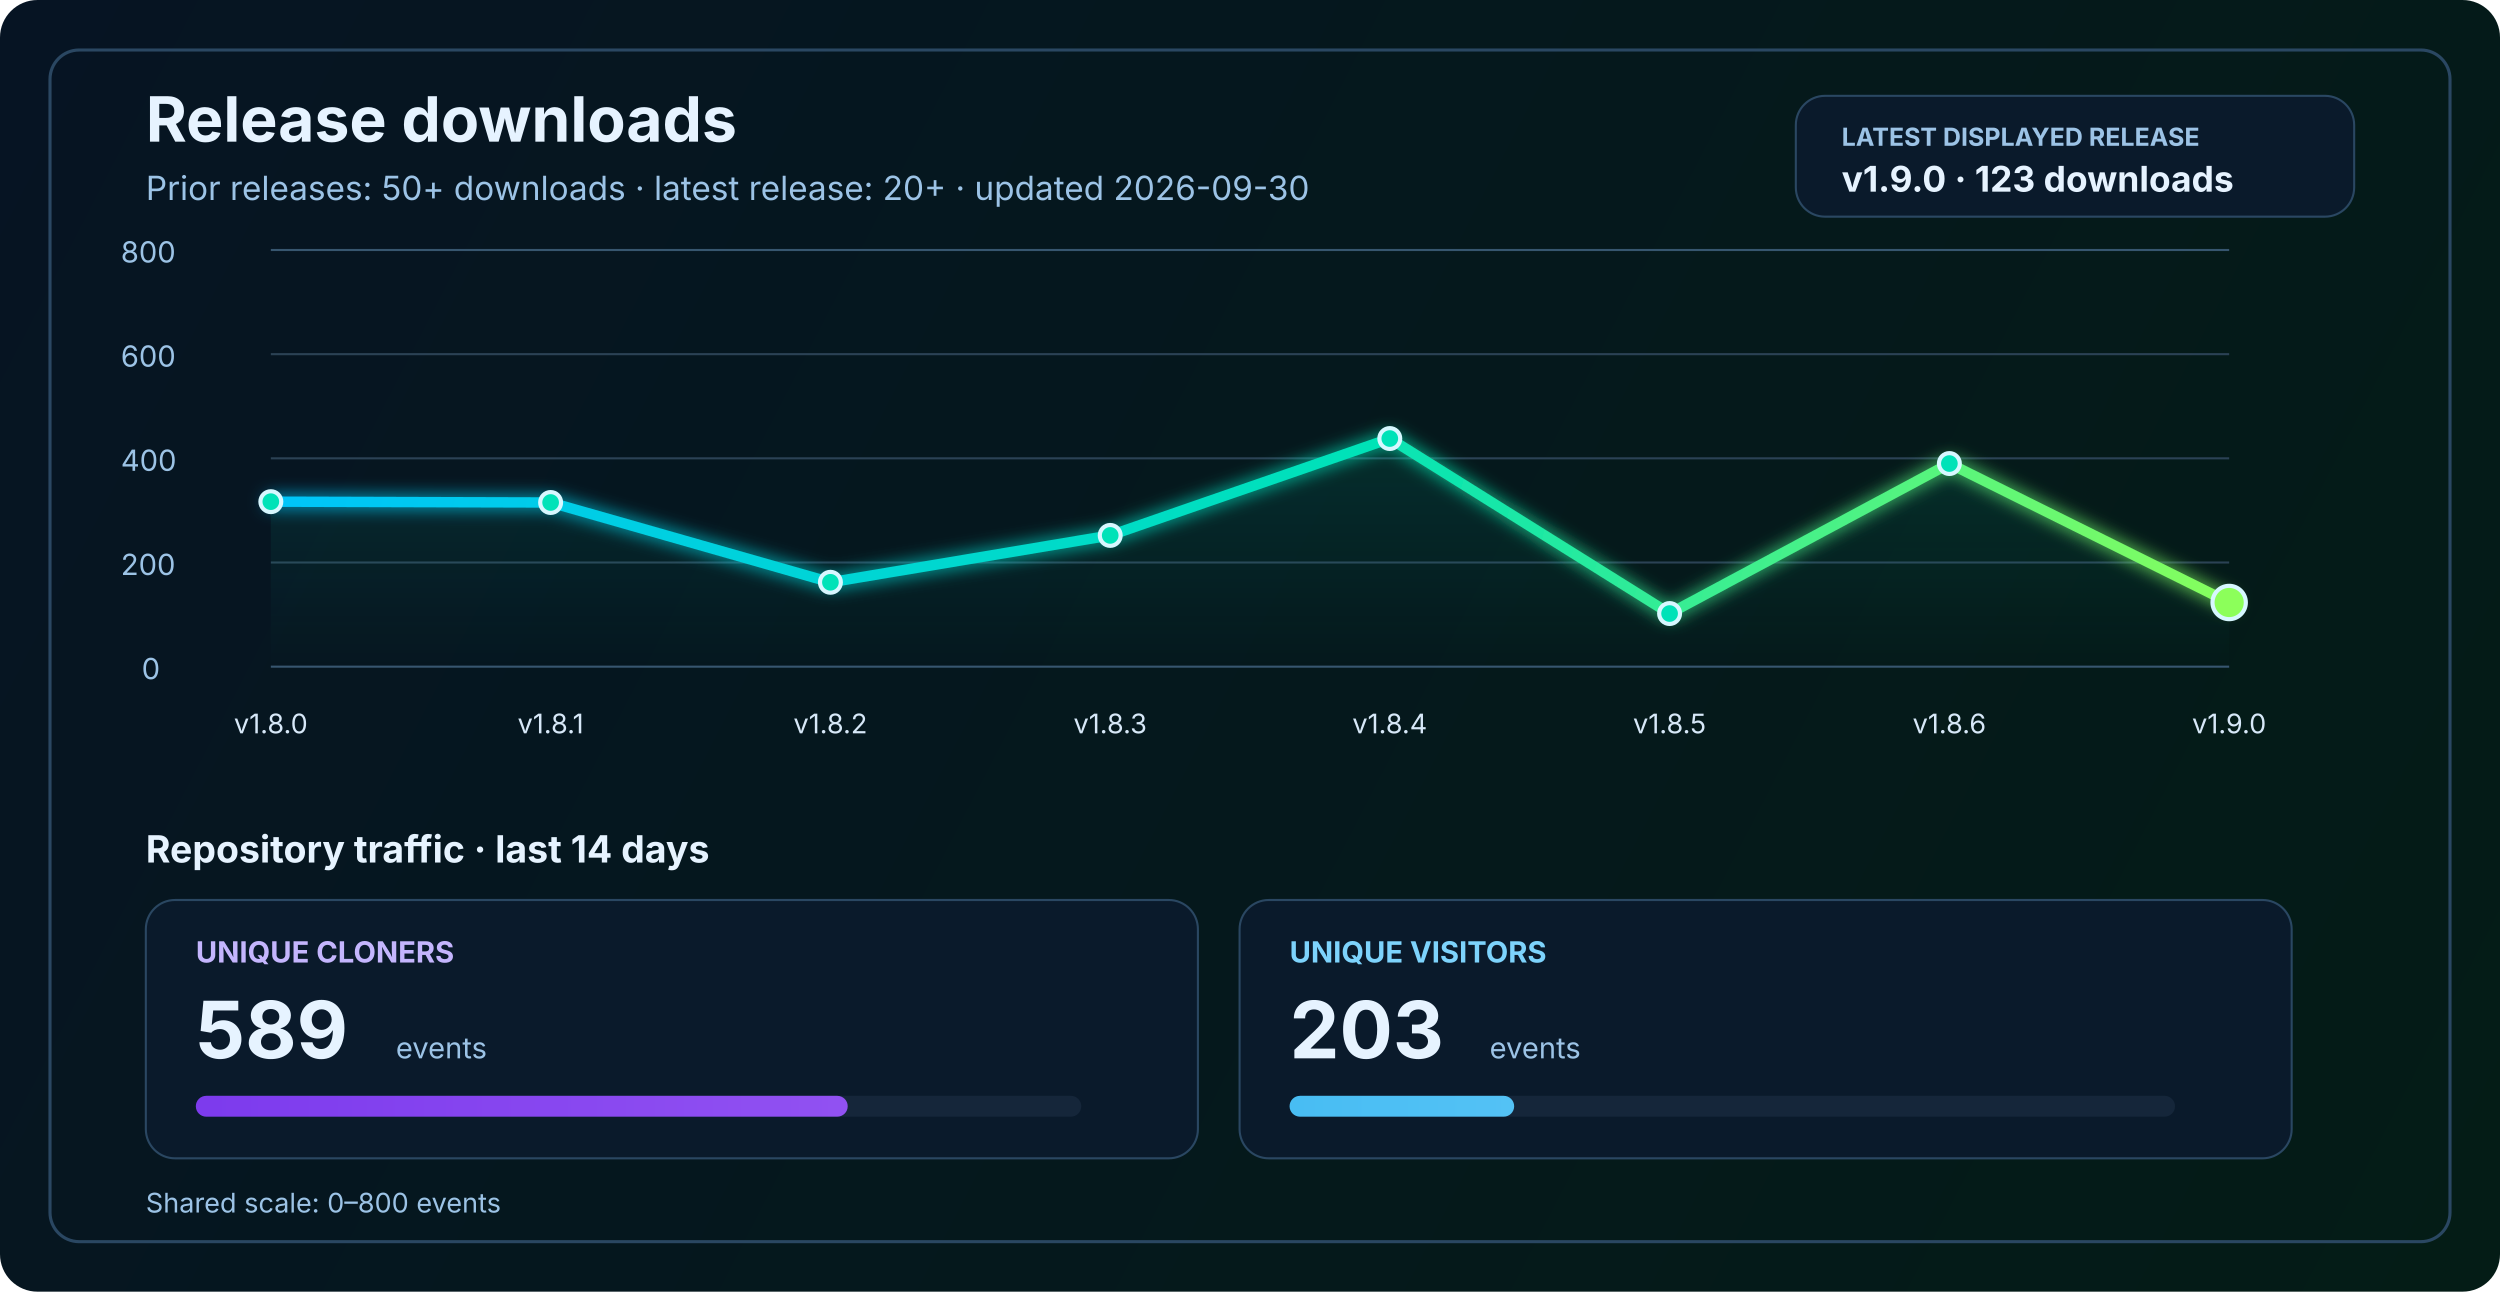
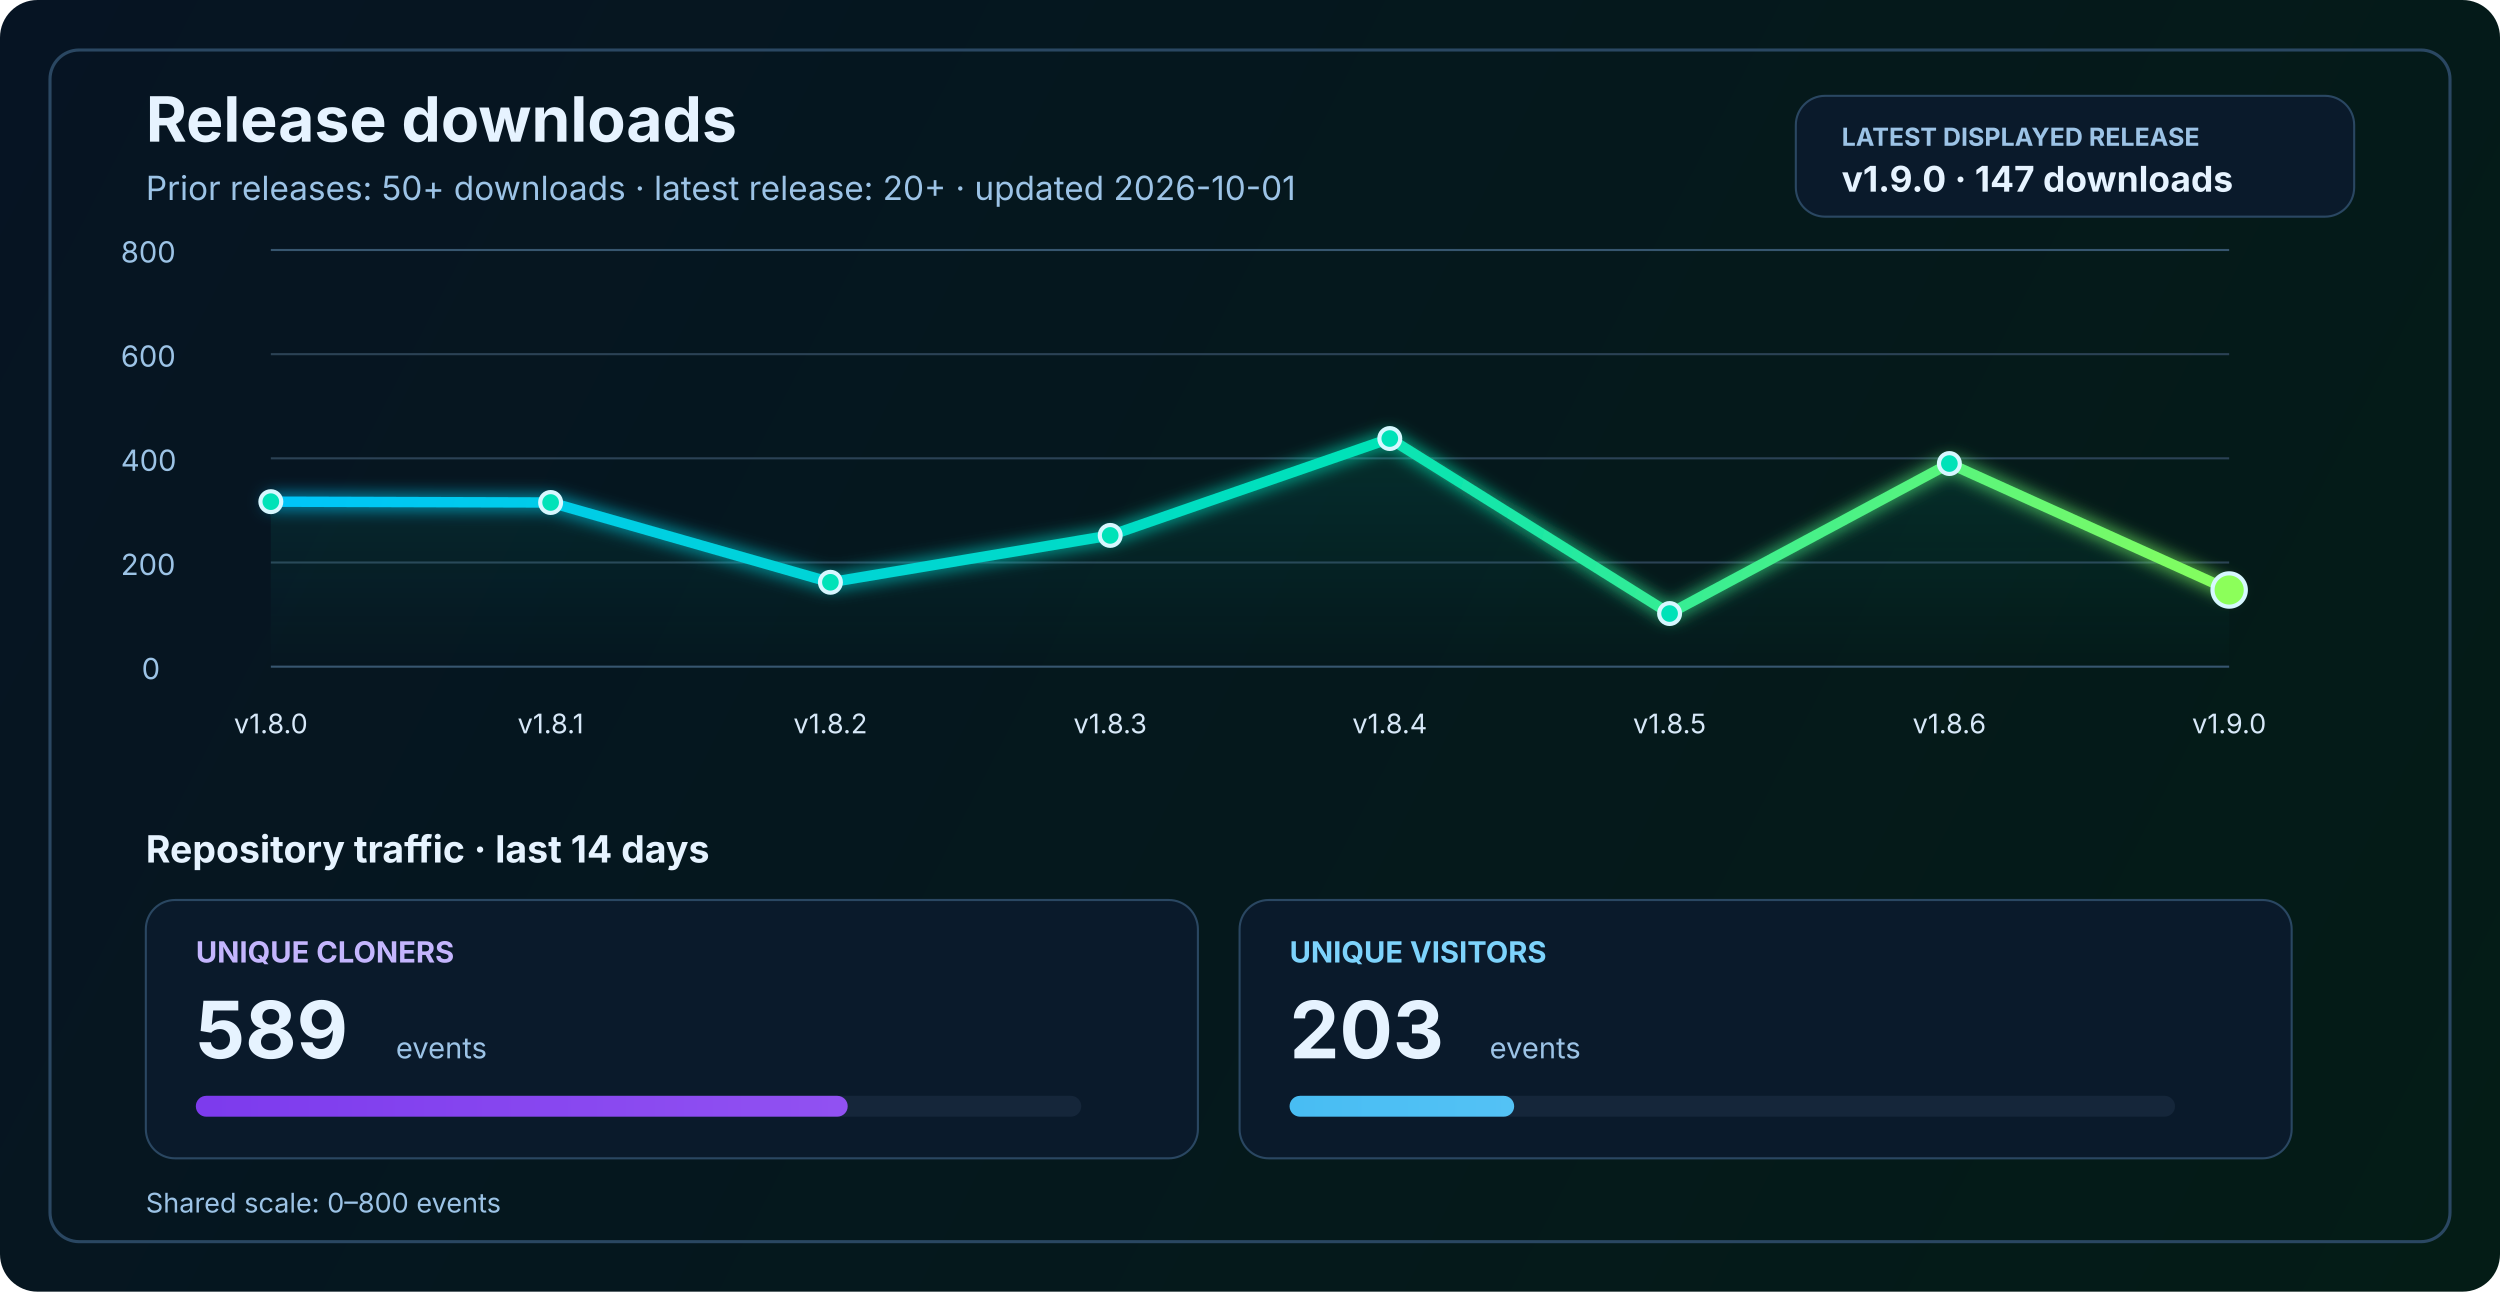
<svg xmlns="http://www.w3.org/2000/svg" width="1200" height="620" viewBox="0 0 1200 620" fill="none" role="img" aria-labelledby="title desc">
  <defs>
    <linearGradient id="bg" x1="0" y1="0" x2="1200" y2="620" gradientUnits="userSpaceOnUse">
      <stop stop-color="#061423" />
      <stop offset="1" stop-color="#041C16" />
    </linearGradient>
    <linearGradient id="line" x1="130" y1="86" x2="1070" y2="340" gradientUnits="userSpaceOnUse">
      <stop stop-color="#00C2FF" />
      <stop offset="0.55" stop-color="#00E2B8" />
      <stop offset="1" stop-color="#8CFF5A" />
    </linearGradient>
    <linearGradient id="area" x1="0" y1="120" x2="0" y2="320" gradientUnits="userSpaceOnUse">
      <stop stop-color="#00E2B8" stop-opacity="0.20" />
      <stop offset="1" stop-color="#00E2B8" stop-opacity="0" />
    </linearGradient>
    <linearGradient id="cloneFill" x1="86" y1="450" x2="1110" y2="450" gradientUnits="userSpaceOnUse">
      <stop stop-color="#7C3AED" />
      <stop offset="1" stop-color="#C084FC" />
    </linearGradient>
    <linearGradient id="viewFill" x1="86" y1="482" x2="1110" y2="482" gradientUnits="userSpaceOnUse">
      <stop stop-color="#0EA5E9" />
      <stop offset="1" stop-color="#7DD3FC" />
    </linearGradient>
    <filter id="glow" x="-50%" y="-50%" width="200%" height="200%">
      <feGaussianBlur stdDeviation="4" result="blur" />
      <feMerge>
        <feMergeNode in="blur" />
        <feMergeNode in="SourceGraphic" />
      </feMerge>
    </filter>
  </defs>
  <rect width="1200" height="620" rx="18" fill="url(#bg)" />
  <rect x="24" y="24" width="1152" height="572" rx="14" stroke="#2A4762" stroke-width="1.5" />
  <text x="70" y="68" fill="#E6F3FF" font-size="30" font-family="SF Pro Display, -apple-system, BlinkMacSystemFont, Segoe UI, sans-serif" font-weight="700">Release downloads</text>
-   <text x="70" y="96" fill="#9CC3E6" font-size="16" font-family="SF Pro Text, -apple-system, BlinkMacSystemFont, Segoe UI, sans-serif">Prior releases: 50+ downloads · latest release: 20+ · updated 2026-09-30</text>
+   <text x="70" y="96" fill="#9CC3E6" font-size="16" font-family="SF Pro Text, -apple-system, BlinkMacSystemFont, Segoe UI, sans-serif">Prior releases: 50+ downloads · latest release: 20+ · updated 2026-10-01</text>
  <rect x="862" y="46" width="268" height="58" rx="14" fill="#0A1A2B" stroke="#2A4762" stroke-width="1" />
  <text x="884" y="70" fill="#9CC3E6" font-size="12" font-family="SF Pro Text, -apple-system, BlinkMacSystemFont, Segoe UI, sans-serif" font-weight="700">LATEST DISPLAYED RELEASE</text>
-   <text x="884" y="92" fill="#E6F3FF" font-size="17" font-family="SF Pro Text, -apple-system, BlinkMacSystemFont, Segoe UI, sans-serif" font-weight="700">v1.9.0 · 123 downloads</text>
+   <text x="884" y="92" fill="#E6F3FF" font-size="17" font-family="SF Pro Text, -apple-system, BlinkMacSystemFont, Segoe UI, sans-serif" font-weight="700">v1.9.0 · 147 downloads</text>
  <line x1="130" y1="320.0" x2="1070" y2="320.0" stroke="#37566F" stroke-width="1" />
  <line x1="130" y1="270.0" x2="1070" y2="270.0" stroke="#2B4255" stroke-width="1" />
  <line x1="130" y1="220.0" x2="1070" y2="220.0" stroke="#2B4255" stroke-width="1" />
  <line x1="130" y1="170.0" x2="1070" y2="170.0" stroke="#2B4255" stroke-width="1" />
  <line x1="130" y1="120.0" x2="1070" y2="120.0" stroke="#37566F" stroke-width="1" />
  <text x="68" y="326.0" fill="#9CC3E6" font-size="14" font-family="SF Pro Text, -apple-system, BlinkMacSystemFont, Segoe UI, sans-serif">0</text>
  <text x="58" y="276.0" fill="#9CC3E6" font-size="14" font-family="SF Pro Text, -apple-system, BlinkMacSystemFont, Segoe UI, sans-serif">200</text>
  <text x="58" y="226.0" fill="#9CC3E6" font-size="14" font-family="SF Pro Text, -apple-system, BlinkMacSystemFont, Segoe UI, sans-serif">400</text>
  <text x="58" y="176.0" fill="#9CC3E6" font-size="14" font-family="SF Pro Text, -apple-system, BlinkMacSystemFont, Segoe UI, sans-serif">600</text>
  <text x="58" y="126.0" fill="#9CC3E6" font-size="14" font-family="SF Pro Text, -apple-system, BlinkMacSystemFont, Segoe UI, sans-serif">800</text>
-   <path d="M 130.0 240.8 L 264.3 241.2 L 398.6 279.5 L 532.9 257.0 L 667.1 210.5 L 801.4 294.5 L 935.7 222.5 L 1070.0 289.2 L 1070 320 L 130 320 Z" fill="url(#area)" />
-   <polyline points="130.0,240.8 264.3,241.2 398.6,279.5 532.9,257.0 667.1,210.5 801.4,294.5 935.7,222.5 1070.0,289.2" fill="none" stroke="url(#line)" stroke-width="5" stroke-linecap="round" stroke-linejoin="round" filter="url(#glow)" />
+   <path d="M 130.0 240.8 L 264.3 241.2 L 398.6 279.5 L 532.9 257.0 L 667.1 210.5 L 801.4 294.5 L 935.7 222.5 L 1070.0 283.2 L 1070 320 L 130 320 Z" fill="url(#area)" />
+   <polyline points="130.0,240.8 264.3,241.2 398.6,279.5 532.9,257.0 667.1,210.5 801.4,294.5 935.7,222.5 1070.0,283.2" fill="none" stroke="url(#line)" stroke-width="5" stroke-linecap="round" stroke-linejoin="round" filter="url(#glow)" />
  <circle cx="130.0" cy="240.8" r="5" fill="#00E2B8" stroke="#D7F7FF" stroke-width="2" />
  <circle cx="264.3" cy="241.2" r="5" fill="#00E2B8" stroke="#D7F7FF" stroke-width="2" />
  <circle cx="398.6" cy="279.5" r="5" fill="#00E2B8" stroke="#D7F7FF" stroke-width="2" />
  <circle cx="532.9" cy="257.0" r="5" fill="#00E2B8" stroke="#D7F7FF" stroke-width="2" />
  <circle cx="667.1" cy="210.5" r="5" fill="#00E2B8" stroke="#D7F7FF" stroke-width="2" />
  <circle cx="801.4" cy="294.5" r="5" fill="#00E2B8" stroke="#D7F7FF" stroke-width="2" />
  <circle cx="935.7" cy="222.5" r="5" fill="#00E2B8" stroke="#D7F7FF" stroke-width="2" />
-   <circle cx="1070.0" cy="289.2" r="8" fill="#8CFF5A" stroke="#D7F7FF" stroke-width="2" />
+   <circle cx="1070.0" cy="283.2" r="8" fill="#8CFF5A" stroke="#D7F7FF" stroke-width="2" />
  <text x="130.0" y="352" text-anchor="middle" fill="#D7E8F8" font-size="13" font-family="SF Pro Text, -apple-system, BlinkMacSystemFont, Segoe UI, sans-serif">v1.8.0</text>
  <text x="264.3" y="352" text-anchor="middle" fill="#D7E8F8" font-size="13" font-family="SF Pro Text, -apple-system, BlinkMacSystemFont, Segoe UI, sans-serif">v1.8.1</text>
  <text x="398.6" y="352" text-anchor="middle" fill="#D7E8F8" font-size="13" font-family="SF Pro Text, -apple-system, BlinkMacSystemFont, Segoe UI, sans-serif">v1.8.2</text>
  <text x="532.9" y="352" text-anchor="middle" fill="#D7E8F8" font-size="13" font-family="SF Pro Text, -apple-system, BlinkMacSystemFont, Segoe UI, sans-serif">v1.8.3</text>
  <text x="667.1" y="352" text-anchor="middle" fill="#D7E8F8" font-size="13" font-family="SF Pro Text, -apple-system, BlinkMacSystemFont, Segoe UI, sans-serif">v1.8.4</text>
  <text x="801.4" y="352" text-anchor="middle" fill="#D7E8F8" font-size="13" font-family="SF Pro Text, -apple-system, BlinkMacSystemFont, Segoe UI, sans-serif">v1.8.5</text>
  <text x="935.7" y="352" text-anchor="middle" fill="#D7E8F8" font-size="13" font-family="SF Pro Text, -apple-system, BlinkMacSystemFont, Segoe UI, sans-serif">v1.8.6</text>
  <text x="1070.0" y="352" text-anchor="middle" fill="#D7E8F8" font-size="13" font-family="SF Pro Text, -apple-system, BlinkMacSystemFont, Segoe UI, sans-serif">v1.9.0</text>
  <text x="70" y="414" fill="#E6F3FF" font-size="18" font-family="SF Pro Text, -apple-system, BlinkMacSystemFont, Segoe UI, sans-serif" font-weight="700">Repository traffic · last 14 days</text>
  <rect x="70" y="432" width="505" height="124" rx="14" fill="#0A1A2B" stroke="#2A4762" stroke-width="1" />
  <text x="94" y="462" fill="#C4B5FD" font-size="14" font-family="SF Pro Text, -apple-system, BlinkMacSystemFont, Segoe UI, sans-serif" font-weight="700">UNIQUE CLONERS</text>
  <text x="94" y="508" fill="#E6F3FF" font-size="38" font-family="SF Pro Display, -apple-system, BlinkMacSystemFont, Segoe UI, sans-serif" font-weight="700">589</text>
  <text x="190" y="508" fill="#9CC3E6" font-size="14" font-family="SF Pro Text, -apple-system, BlinkMacSystemFont, Segoe UI, sans-serif">events</text>
  <rect x="94" y="526" width="425" height="10" rx="5" fill="#15263A" />
  <rect x="94" y="526" width="312.9" height="10" rx="5" fill="url(#cloneFill)" />
  <rect x="595" y="432" width="505" height="124" rx="14" fill="#0A1A2B" stroke="#2A4762" stroke-width="1" />
  <text x="619" y="462" fill="#7DD3FC" font-size="14" font-family="SF Pro Text, -apple-system, BlinkMacSystemFont, Segoe UI, sans-serif" font-weight="700">UNIQUE VISITORS</text>
  <text x="619" y="508" fill="#E6F3FF" font-size="38" font-family="SF Pro Display, -apple-system, BlinkMacSystemFont, Segoe UI, sans-serif" font-weight="700">203</text>
  <text x="715" y="508" fill="#9CC3E6" font-size="14" font-family="SF Pro Text, -apple-system, BlinkMacSystemFont, Segoe UI, sans-serif">events</text>
  <rect x="619" y="526" width="425" height="10" rx="5" fill="#15263A" />
  <rect x="619" y="526" width="107.8" height="10" rx="5" fill="url(#viewFill)" />
  <text x="70" y="582" fill="#9CC3E6" font-size="13" font-family="SF Pro Text, -apple-system, BlinkMacSystemFont, Segoe UI, sans-serif">Shared scale: 0–800 events</text>
</svg>
